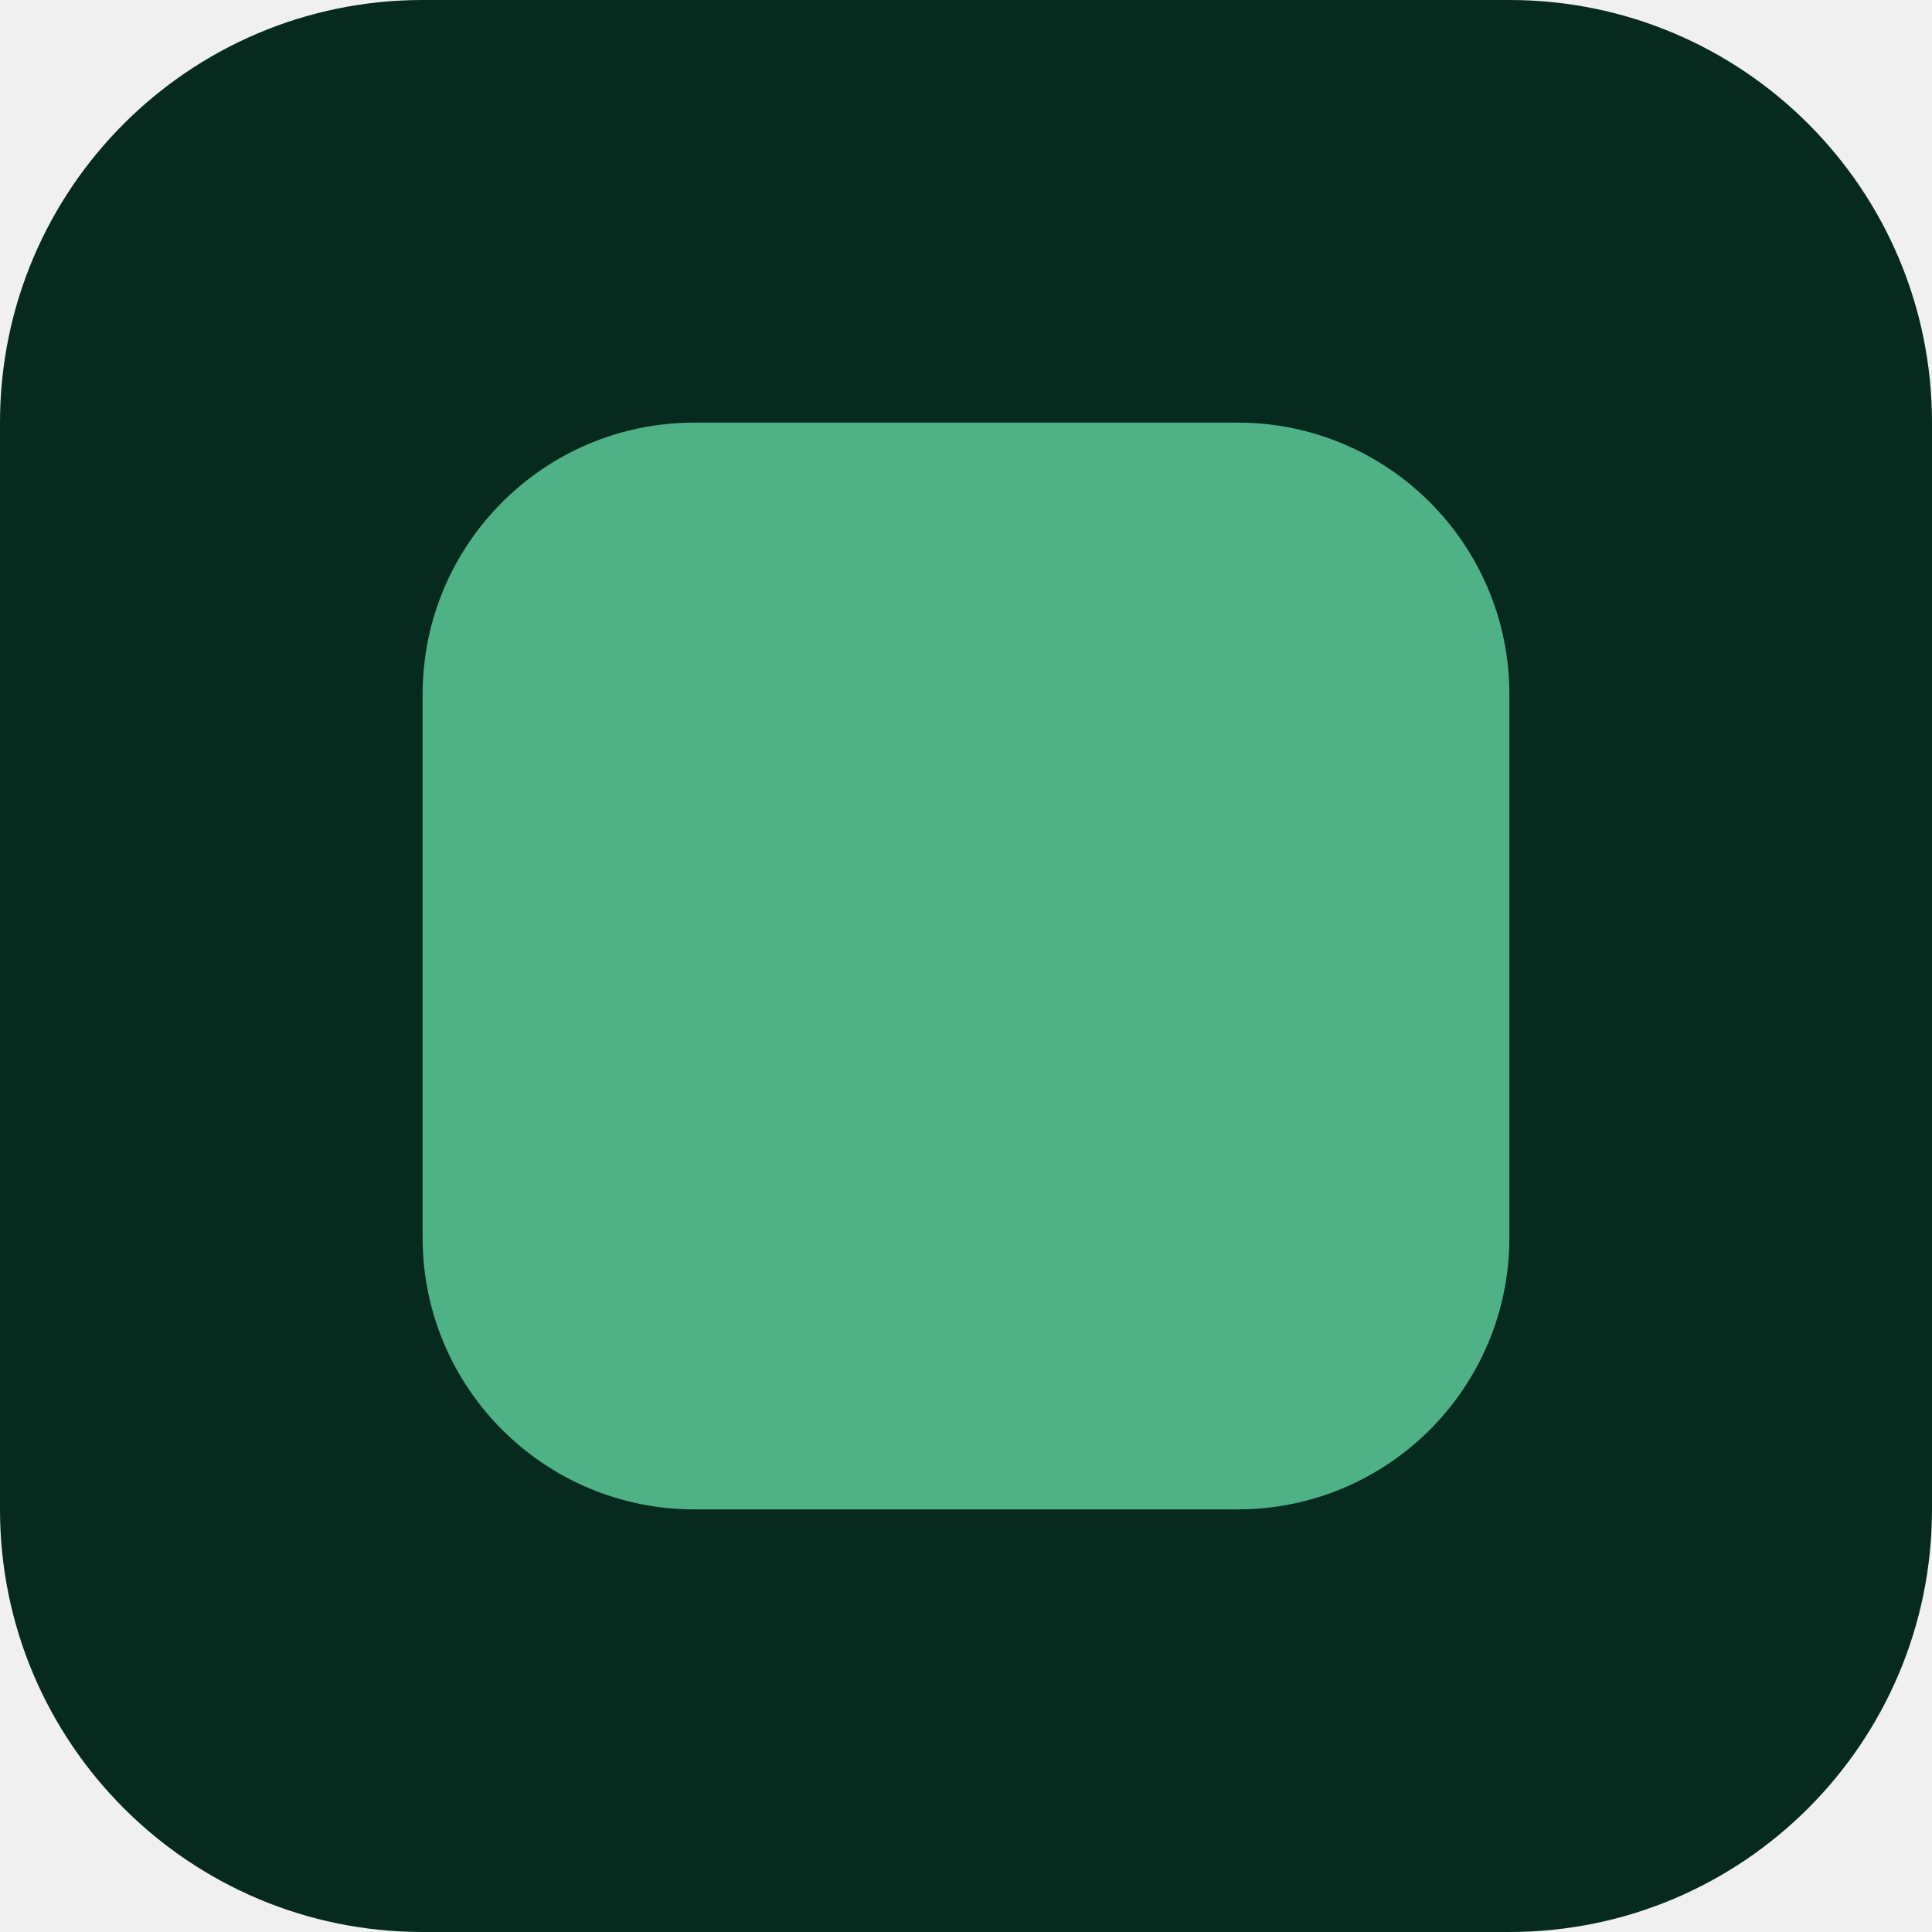
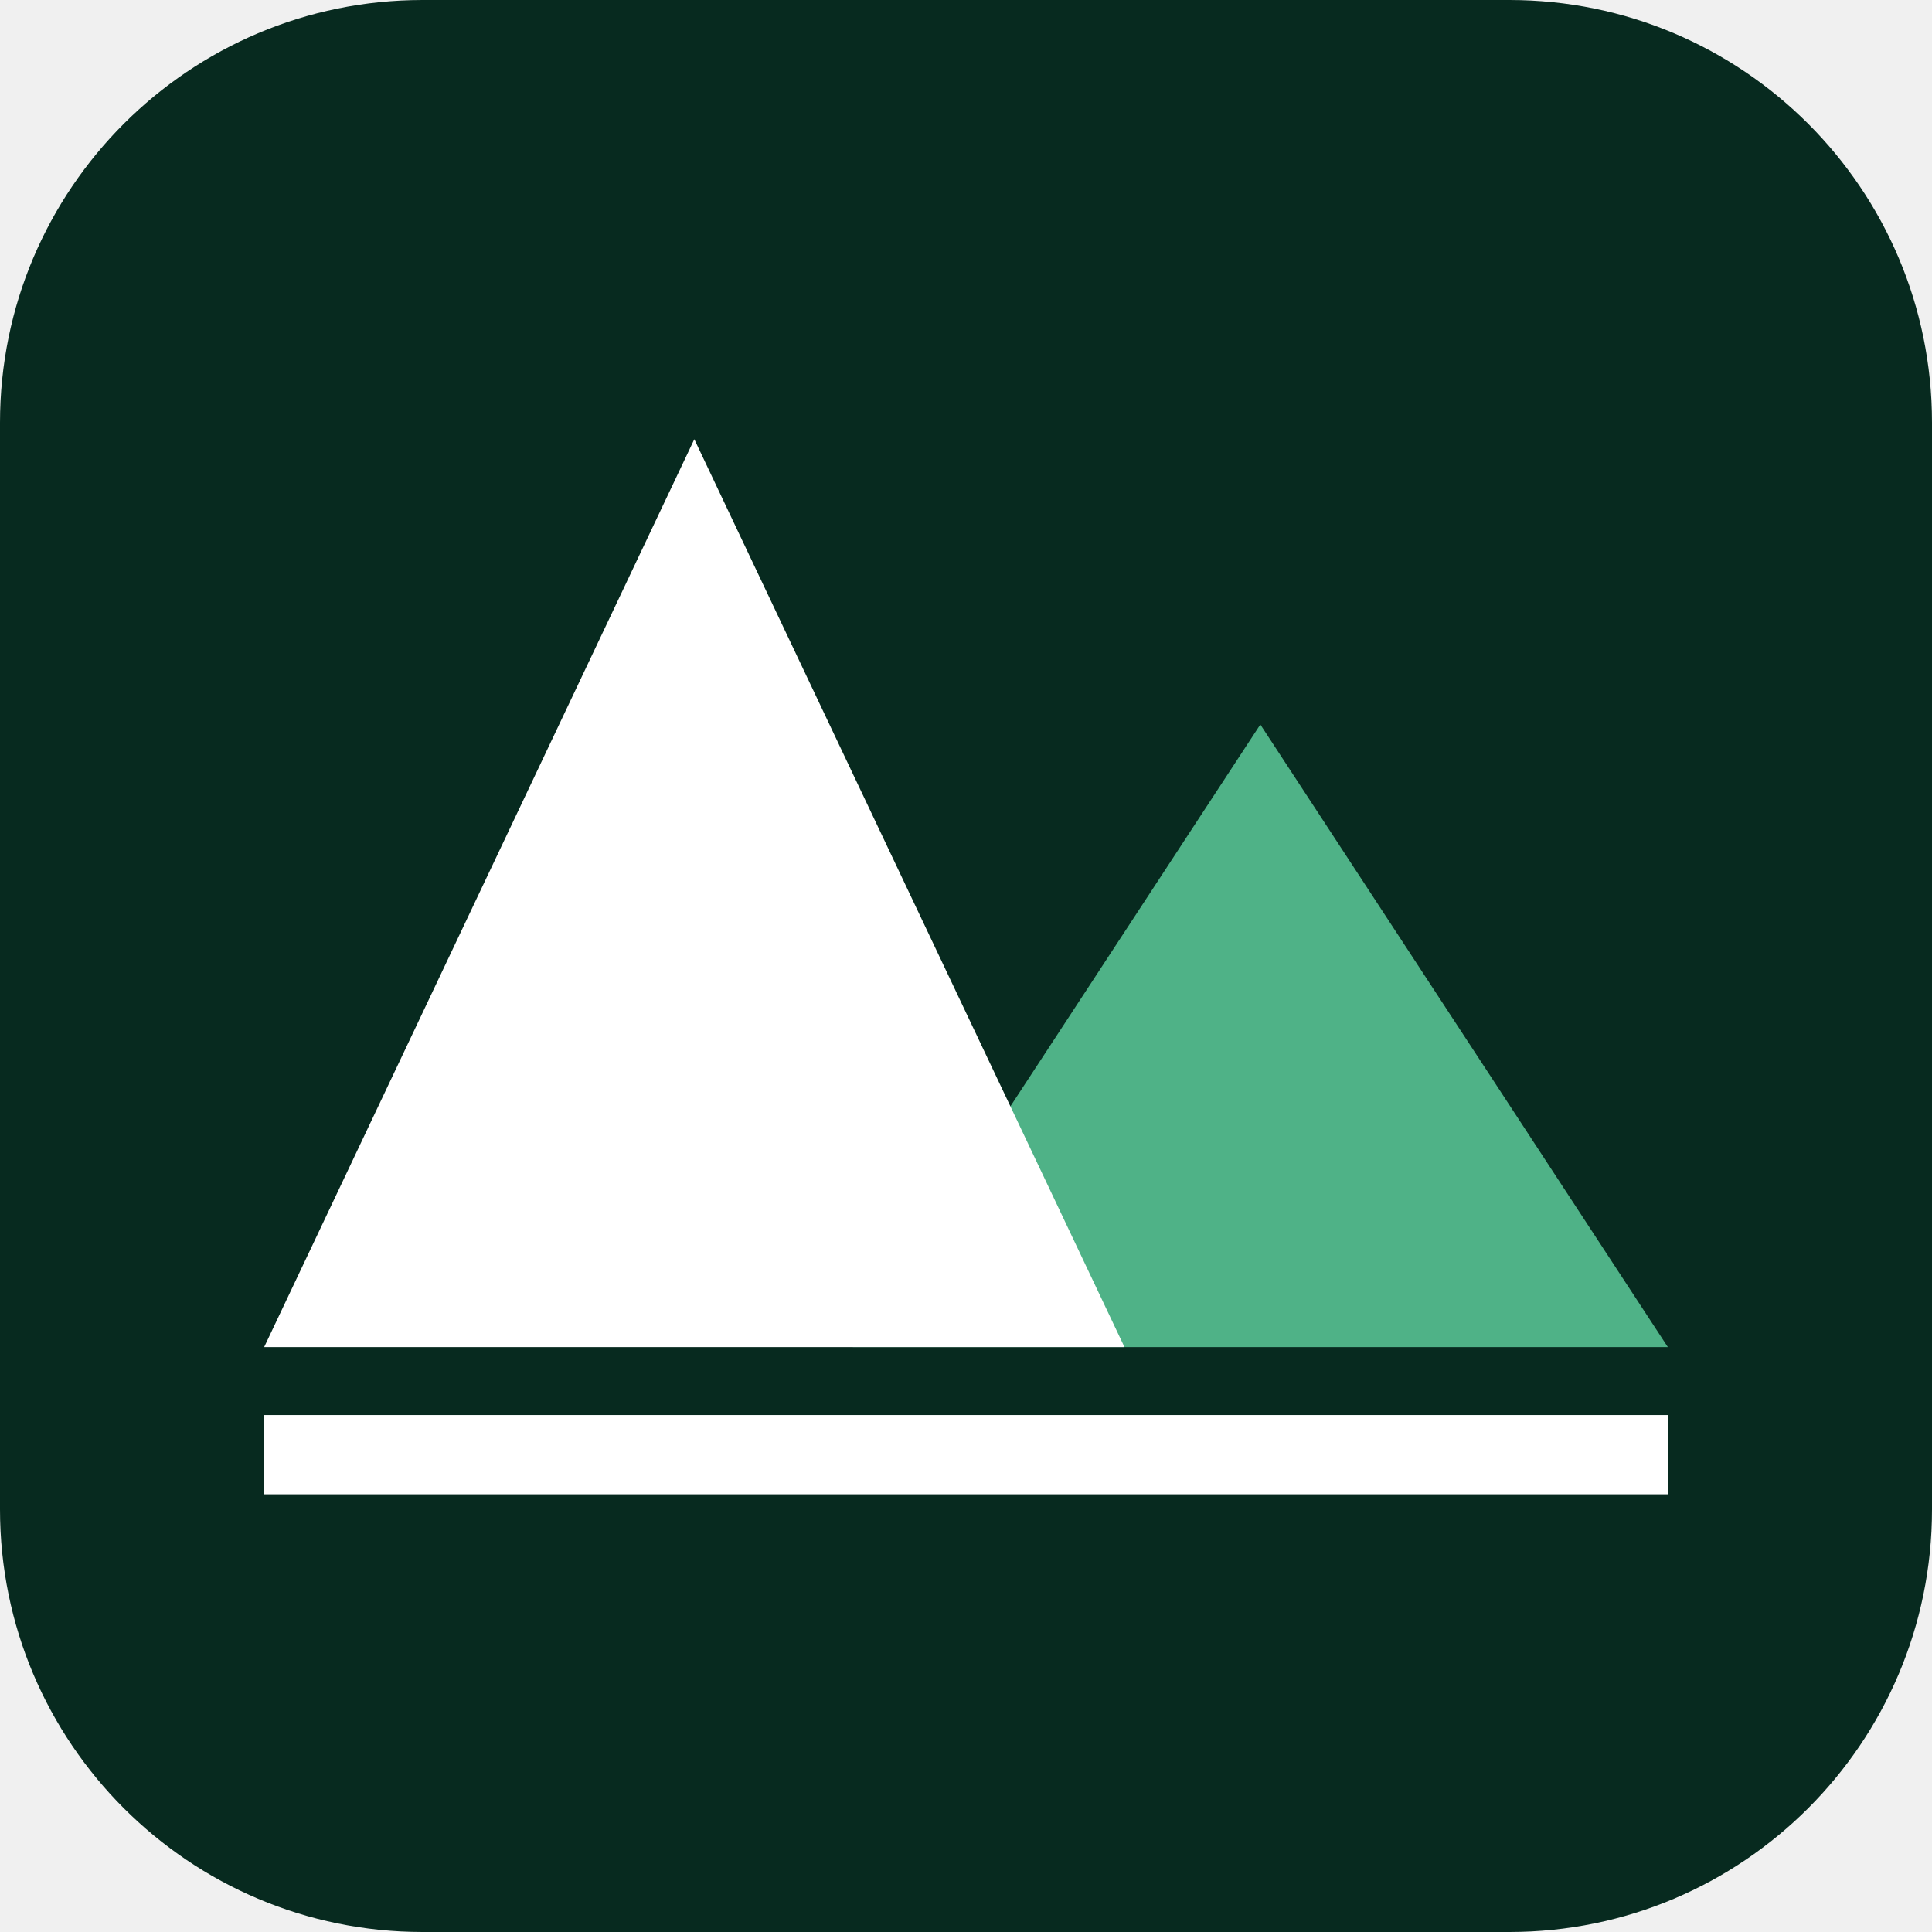
<svg xmlns="http://www.w3.org/2000/svg" viewBox="0 0 64 64">
  <rect width="64" height="64" rx="14" fill="#072A1F" />
-   <rect x="14" y="14" width="36" height="36" rx="9" fill="#4FB287" />
+   <g transform="translate(8.75 49.5) scale(0.75)">
+     <polygon points="26,-6.5 44,-34 62,-6.5" fill="#4FB287" />
+     <polygon points="0,-6.5 19,-46.6 38,-6.5" fill="#FFFFFF" />
+     <rect x="0" y="-3.5" width="62" height="3.5" fill="#FFFFFF" />
+   </g>
</svg>
